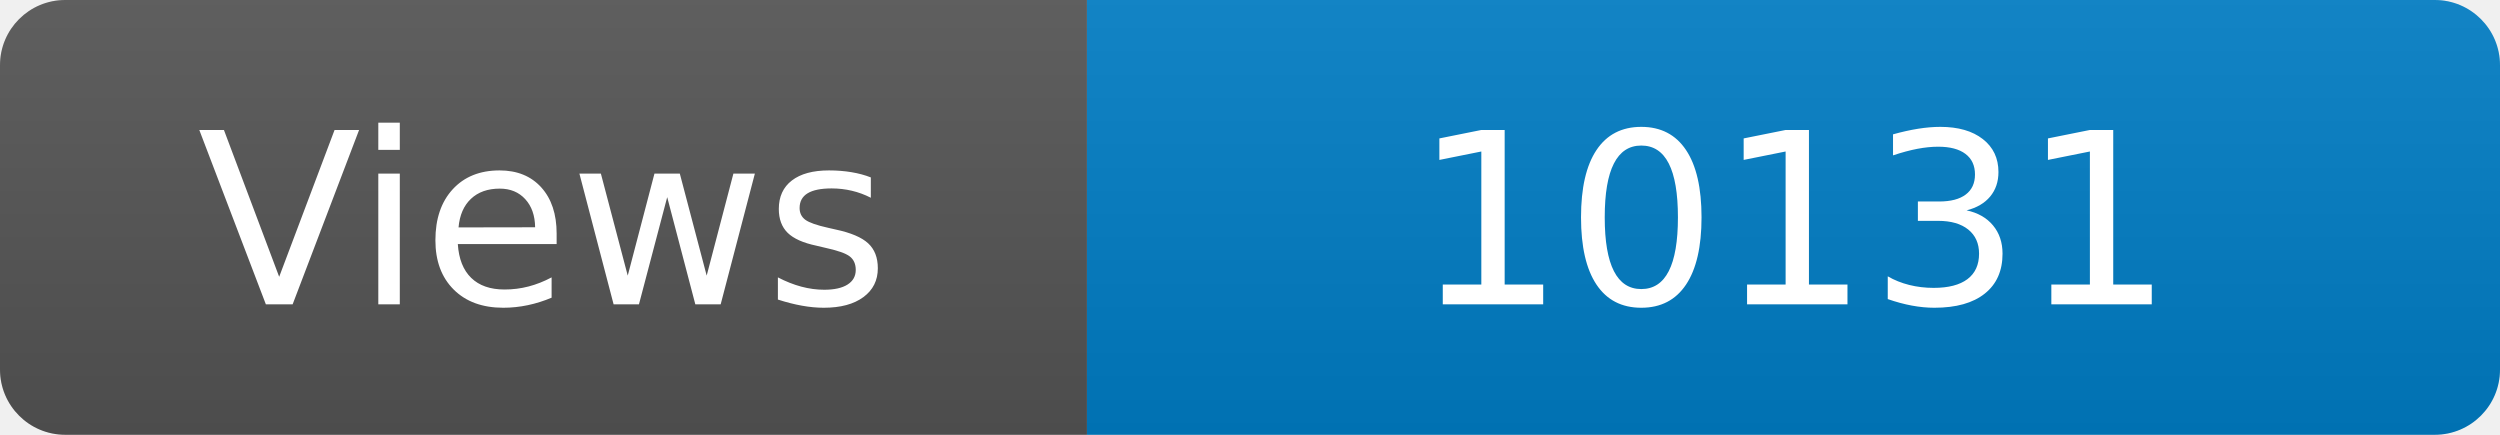
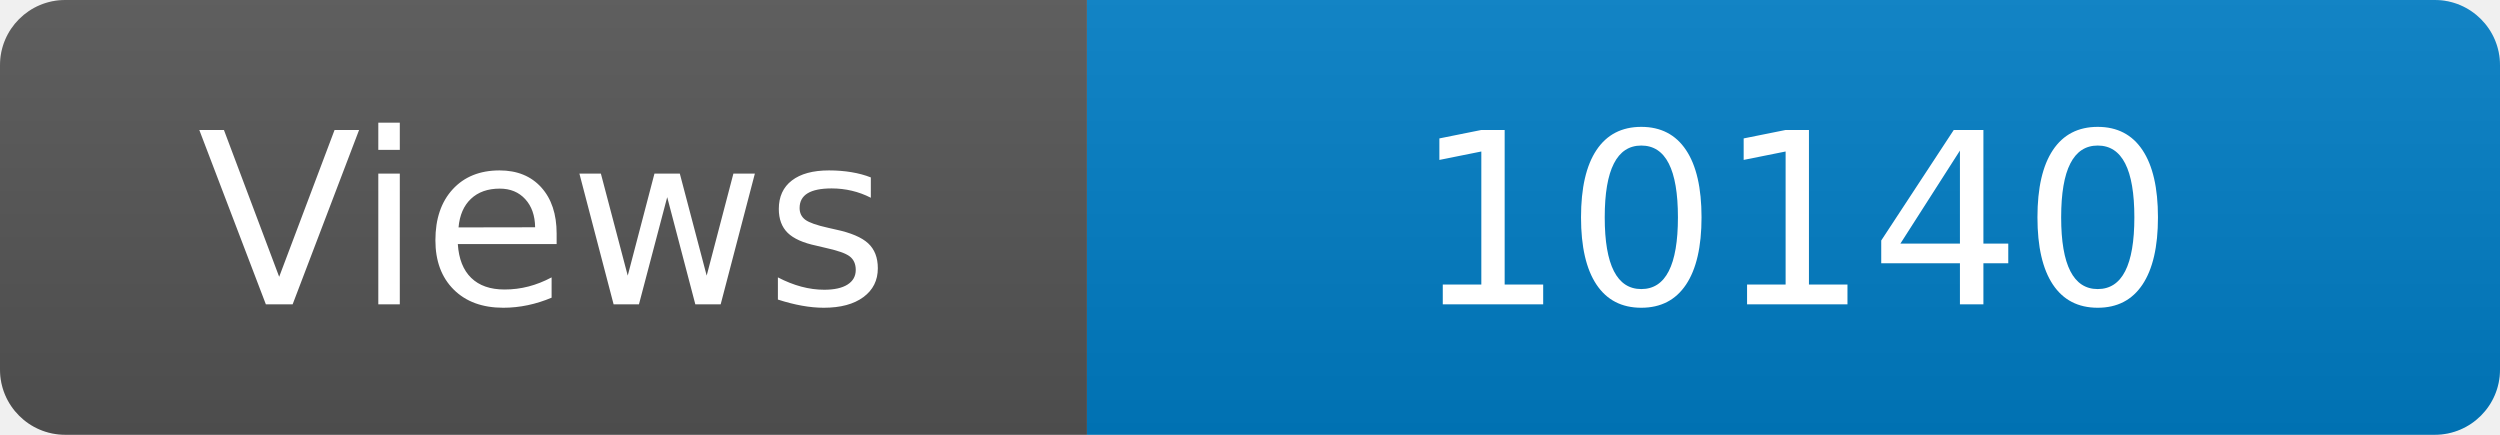
<svg xmlns="http://www.w3.org/2000/svg" width="115" height="20" role="img" aria-label="Maintained?: yes">
  <linearGradient id="s" x2="0" y2="100%">
    <stop offset="0" stop-color="#bbb" stop-opacity=".1" />
    <stop offset="1" stop-opacity=".1" />
  </linearGradient>
  <clipPath id="r">
    <rect width="115" height="20" rx="3" fill="#fff" />
  </clipPath>
  <g clip-path="url(#r)">
    <rect width="50" height="20" fill="#555" />
    <rect x="50" width="160" height="20" fill="#007ec6" />
    <rect width="115" height="20" fill="url(#s)" />
  </g>
  <g fill="#fff" text-anchor="middle" font-family="Verdana,Geneva,DejaVu Sans,sans-serif" font-size="110">
    <text x="250" y="140" transform="scale(.1)" fill="#fff">Views</text>
-     <text x="825" y="140" transform="scale(.1)" fill="#fff">10131</text>
+     <text x="825" y="140" transform="scale(.1)" fill="#fff">10140</text>
  </g>
</svg>
